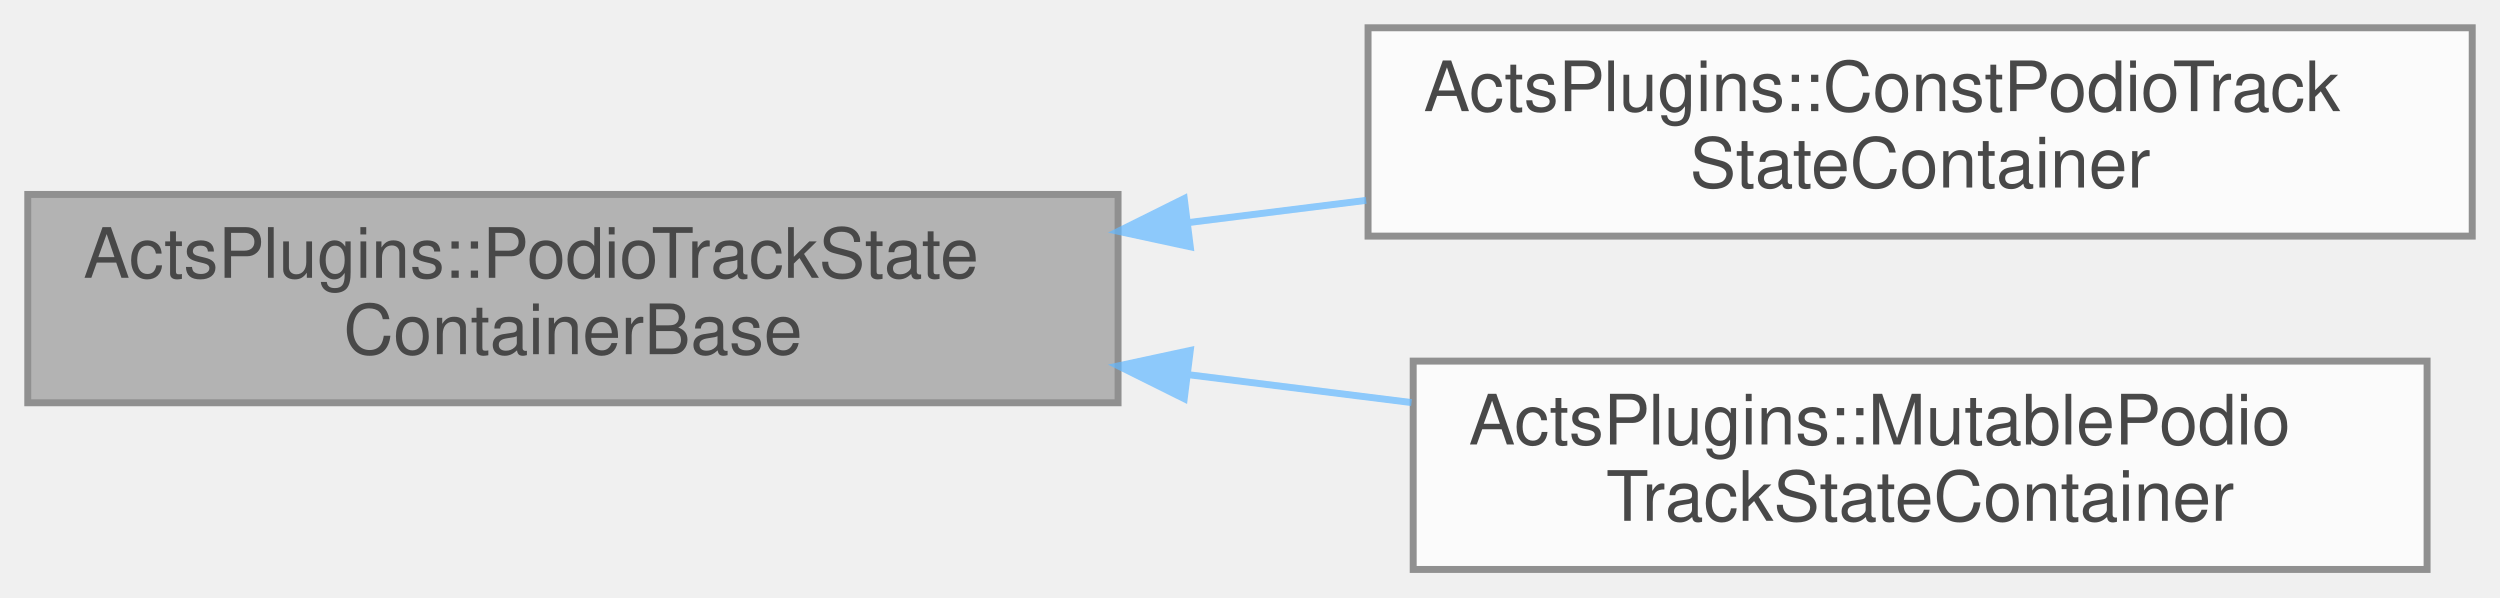
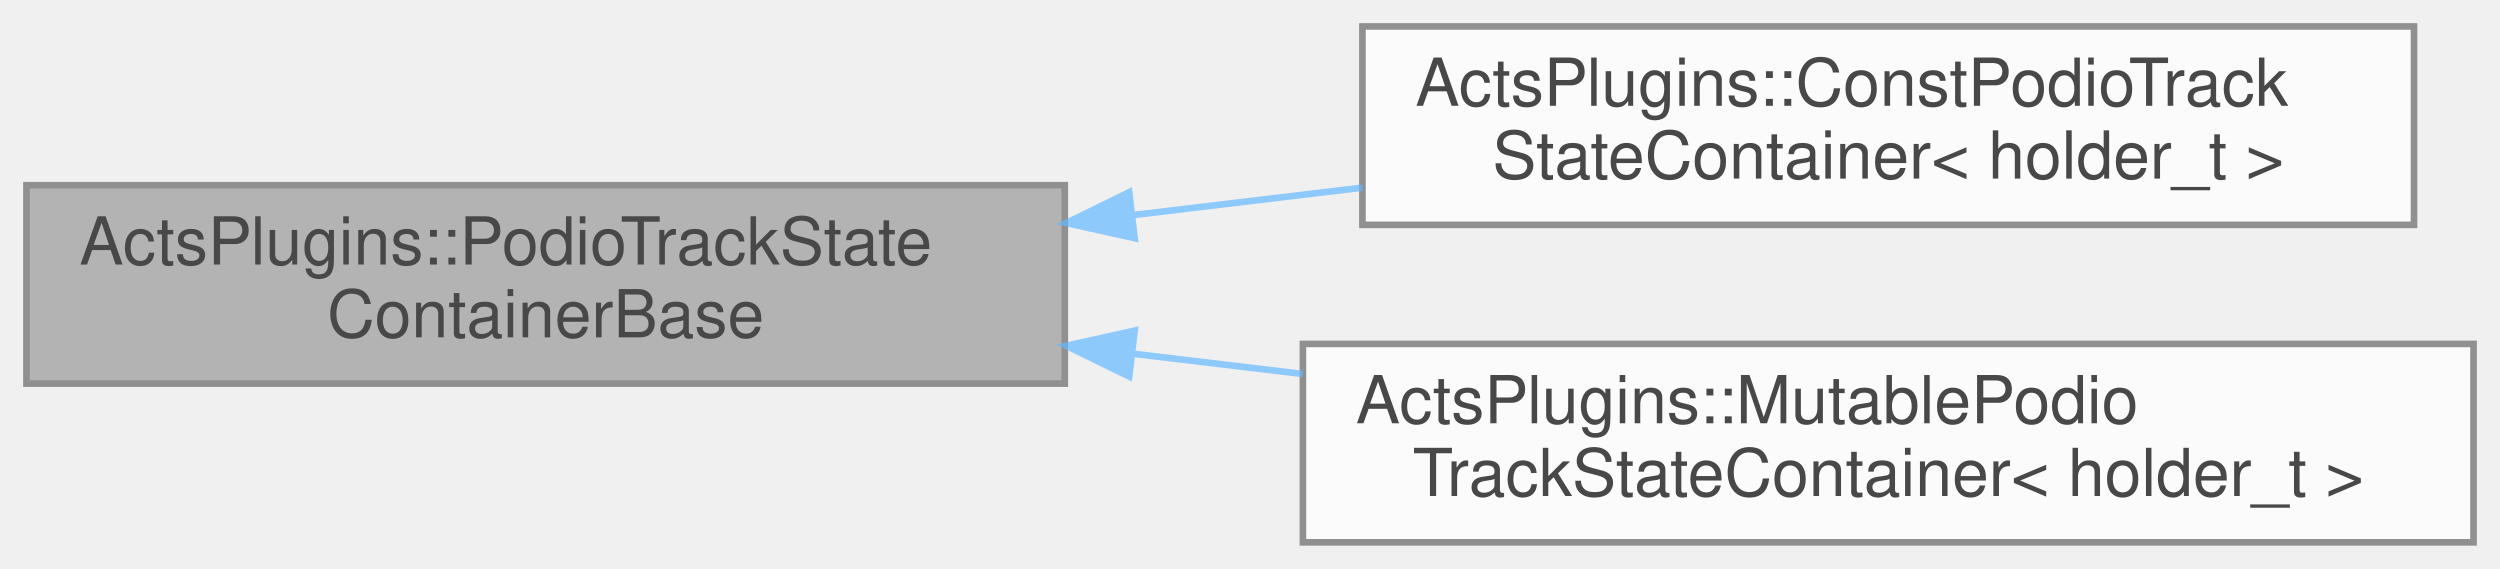
- <svg xmlns="http://www.w3.org/2000/svg" xmlns:xlink="http://www.w3.org/1999/xlink" width="360pt" height="86pt" viewBox="0.00 0.00 360.00 86.00">
+ <svg xmlns="http://www.w3.org/2000/svg" xmlns:xlink="http://www.w3.org/1999/xlink" width="378pt" height="86pt" viewBox="0.00 0.00 378.00 86.00">
  <svg id="main" version="1.1" xml:space="preserve">
    <style type="text/css">
.node, .edge {opacity: 0.7;}
.node.selected, .edge.selected {opacity: 1;}
.edge:hover path { stroke: red; }
.edge:hover polygon { stroke: red; fill: red; }
</style>
    <svg id="graph" class="graph">
      <g id="graph0" class="graph" transform="scale(1 1) rotate(0) translate(4 82)">
        <g id="Node000001" class="node">
          <g id="a_Node000001">
            <a xlink:title="Base class for PODIO track state containers.">
              <polygon fill="#999999" stroke="#666666" points="157,-54 0,-54 0,-24 157,-24 157,-54" />
              <text text-anchor="start" x="8" y="-42" font-family="Helvetica,sans-Serif" font-size="10.00">ActsPlugins::PodioTrackState</text>
              <text text-anchor="middle" x="78.5" y="-31" font-family="Helvetica,sans-Serif" font-size="10.00">ContainerBase</text>
            </a>
          </g>
        </g>
        <g id="Node000002" class="node">
          <g id="a_Node000002">
            <a xlink:href="class_acts_plugins_1_1_const_podio_track_state_container.html" target="_top" xlink:title="Read-only track state container backend using podio for storage.">
-               <polygon fill="white" stroke="#666666" points="352,-78 193,-78 193,-48 352,-48 352,-78" />
-               <text text-anchor="start" x="201" y="-66" font-family="Helvetica,sans-Serif" font-size="10.00">ActsPlugins::ConstPodioTrack</text>
-               <text text-anchor="middle" x="272.5" y="-55" font-family="Helvetica,sans-Serif" font-size="10.00">StateContainer</text>
+               <polygon fill="white" stroke="#666666" points="361,-78 202,-78 202,-48 361,-48 361,-78" />
+               <text text-anchor="start" x="210" y="-66" font-family="Helvetica,sans-Serif" font-size="10.00">ActsPlugins::ConstPodioTrack</text>
+               <text text-anchor="middle" x="281.5" y="-55" font-family="Helvetica,sans-Serif" font-size="10.00">StateContainer&lt; holder_t &gt;</text>
            </a>
          </g>
        </g>
        <g id="edge1_Node000001_Node000002" class="edge">
          <g id="a_edge1_Node000001_Node000002">
            <a xlink:title=" ">
-               <path fill="none" stroke="#63b8ff" d="M167.04,-49.94C175.6,-51.01 184.26,-52.1 192.73,-53.15" />
-               <polygon fill="#63b8ff" stroke="#63b8ff" points="167.4,-46.46 157.04,-48.69 166.53,-53.41 167.4,-46.46" />
+               <path fill="none" stroke="#63b8ff" d="M167.29,-49.48C178.84,-50.86 190.62,-52.27 202,-53.63" />
+               <polygon fill="#63b8ff" stroke="#63b8ff" points="167.56,-45.99 157.21,-48.28 166.73,-52.94 167.56,-45.99" />
            </a>
          </g>
        </g>
        <g id="Node000003" class="node">
          <g id="a_Node000003">
            <a xlink:href="class_acts_plugins_1_1_mutable_podio_track_state_container.html" target="_top" xlink:title="Mutable Podio-based track state container implementation.">
-               <polygon fill="white" stroke="#666666" points="345.5,-30 199.5,-30 199.5,0 345.5,0 345.5,-30" />
-               <text text-anchor="start" x="207.5" y="-18" font-family="Helvetica,sans-Serif" font-size="10.00">ActsPlugins::MutablePodio</text>
-               <text text-anchor="middle" x="272.5" y="-7" font-family="Helvetica,sans-Serif" font-size="10.00">TrackStateContainer</text>
+               <polygon fill="white" stroke="#666666" points="370,-30 193,-30 193,0 370,0 370,-30" />
+               <text text-anchor="start" x="201" y="-18" font-family="Helvetica,sans-Serif" font-size="10.00">ActsPlugins::MutablePodio</text>
+               <text text-anchor="middle" x="281.5" y="-7" font-family="Helvetica,sans-Serif" font-size="10.00">TrackStateContainer&lt; holder_t &gt;</text>
            </a>
          </g>
        </g>
        <g id="edge2_Node000001_Node000003" class="edge">
          <g id="a_edge2_Node000001_Node000003">
            <a xlink:title=" ">
-               <path fill="none" stroke="#63b8ff" d="M167.25,-28.03C177.96,-26.69 188.81,-25.34 199.26,-24.03" />
-               <polygon fill="#63b8ff" stroke="#63b8ff" points="166.53,-24.59 157.04,-29.31 167.4,-31.54 166.53,-24.59" />
+               <path fill="none" stroke="#63b8ff" d="M167.18,-28.53C175.73,-27.51 184.41,-26.47 192.97,-25.45" />
+               <polygon fill="#63b8ff" stroke="#63b8ff" points="166.73,-25.06 157.21,-29.72 167.56,-32.01 166.73,-25.06" />
            </a>
          </g>
        </g>
      </g>
    </svg>
  </svg>
  <style type="text/css">

[data-mouse-over-selected='false'] { opacity: 0.7; }
[data-mouse-over-selected='true']  { opacity: 1.0; }

</style>
</svg>
